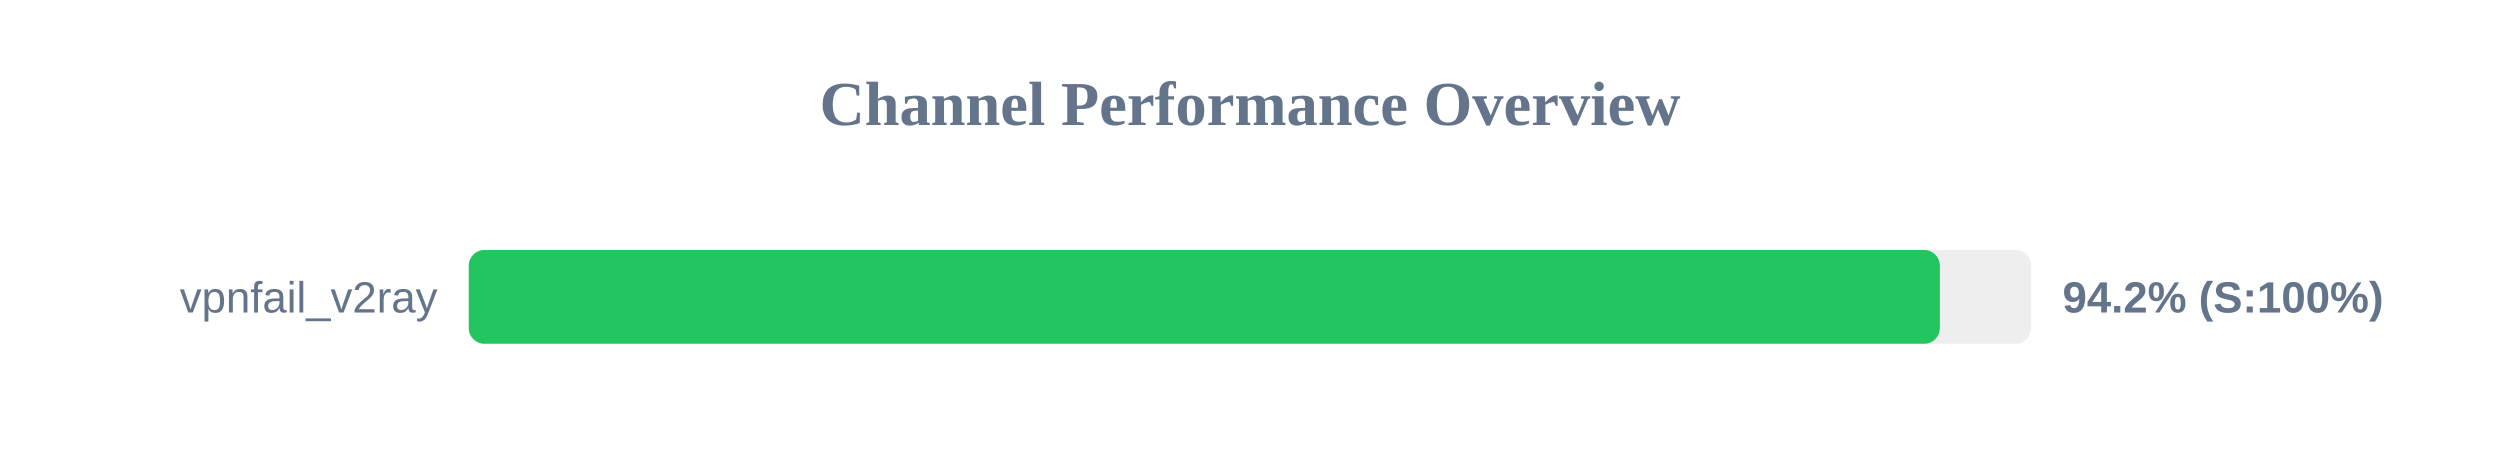
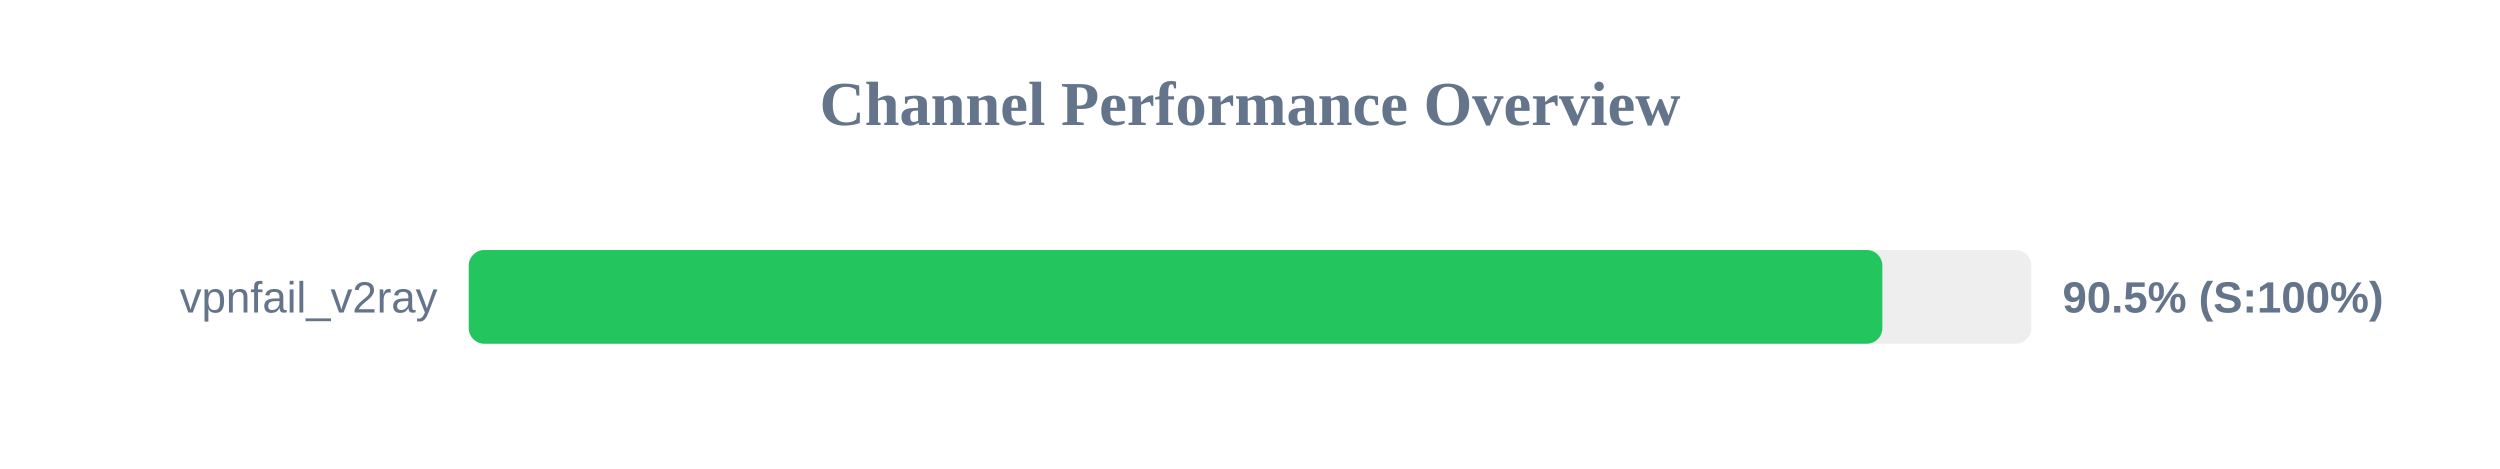
<svg xmlns="http://www.w3.org/2000/svg" width="800" height="150" version="1.1">
  <style>
        .row { font: 14px Arial; fill: #64748b; }
        .score { font: bold 14px Arial; fill: #64748b; }
    </style>
  <text x="400" y="40" text-anchor="middle" font-size="20px" font-weight="bold" fill="#64748b">Channel Performance Overview</text>
  <rect x="150" y="80" width="500" height="30" fill="#eee" rx="5" />
-   <rect x="150" y="80" width="470.75" height="30" fill="#22c55e" rx="5" />
+   <rect x="150" y="80" width="452.35" height="30" fill="#22c55e" rx="5" />
  <text x="140" y="100" text-anchor="end" class="row">vpnfail_v2ray</text>
-   <text x="660" y="100" text-anchor="start" class="score">94.2% (S:100%)</text>
+   <text x="660" y="100" text-anchor="start" class="score">90.5% (S:100%)</text>
</svg>
